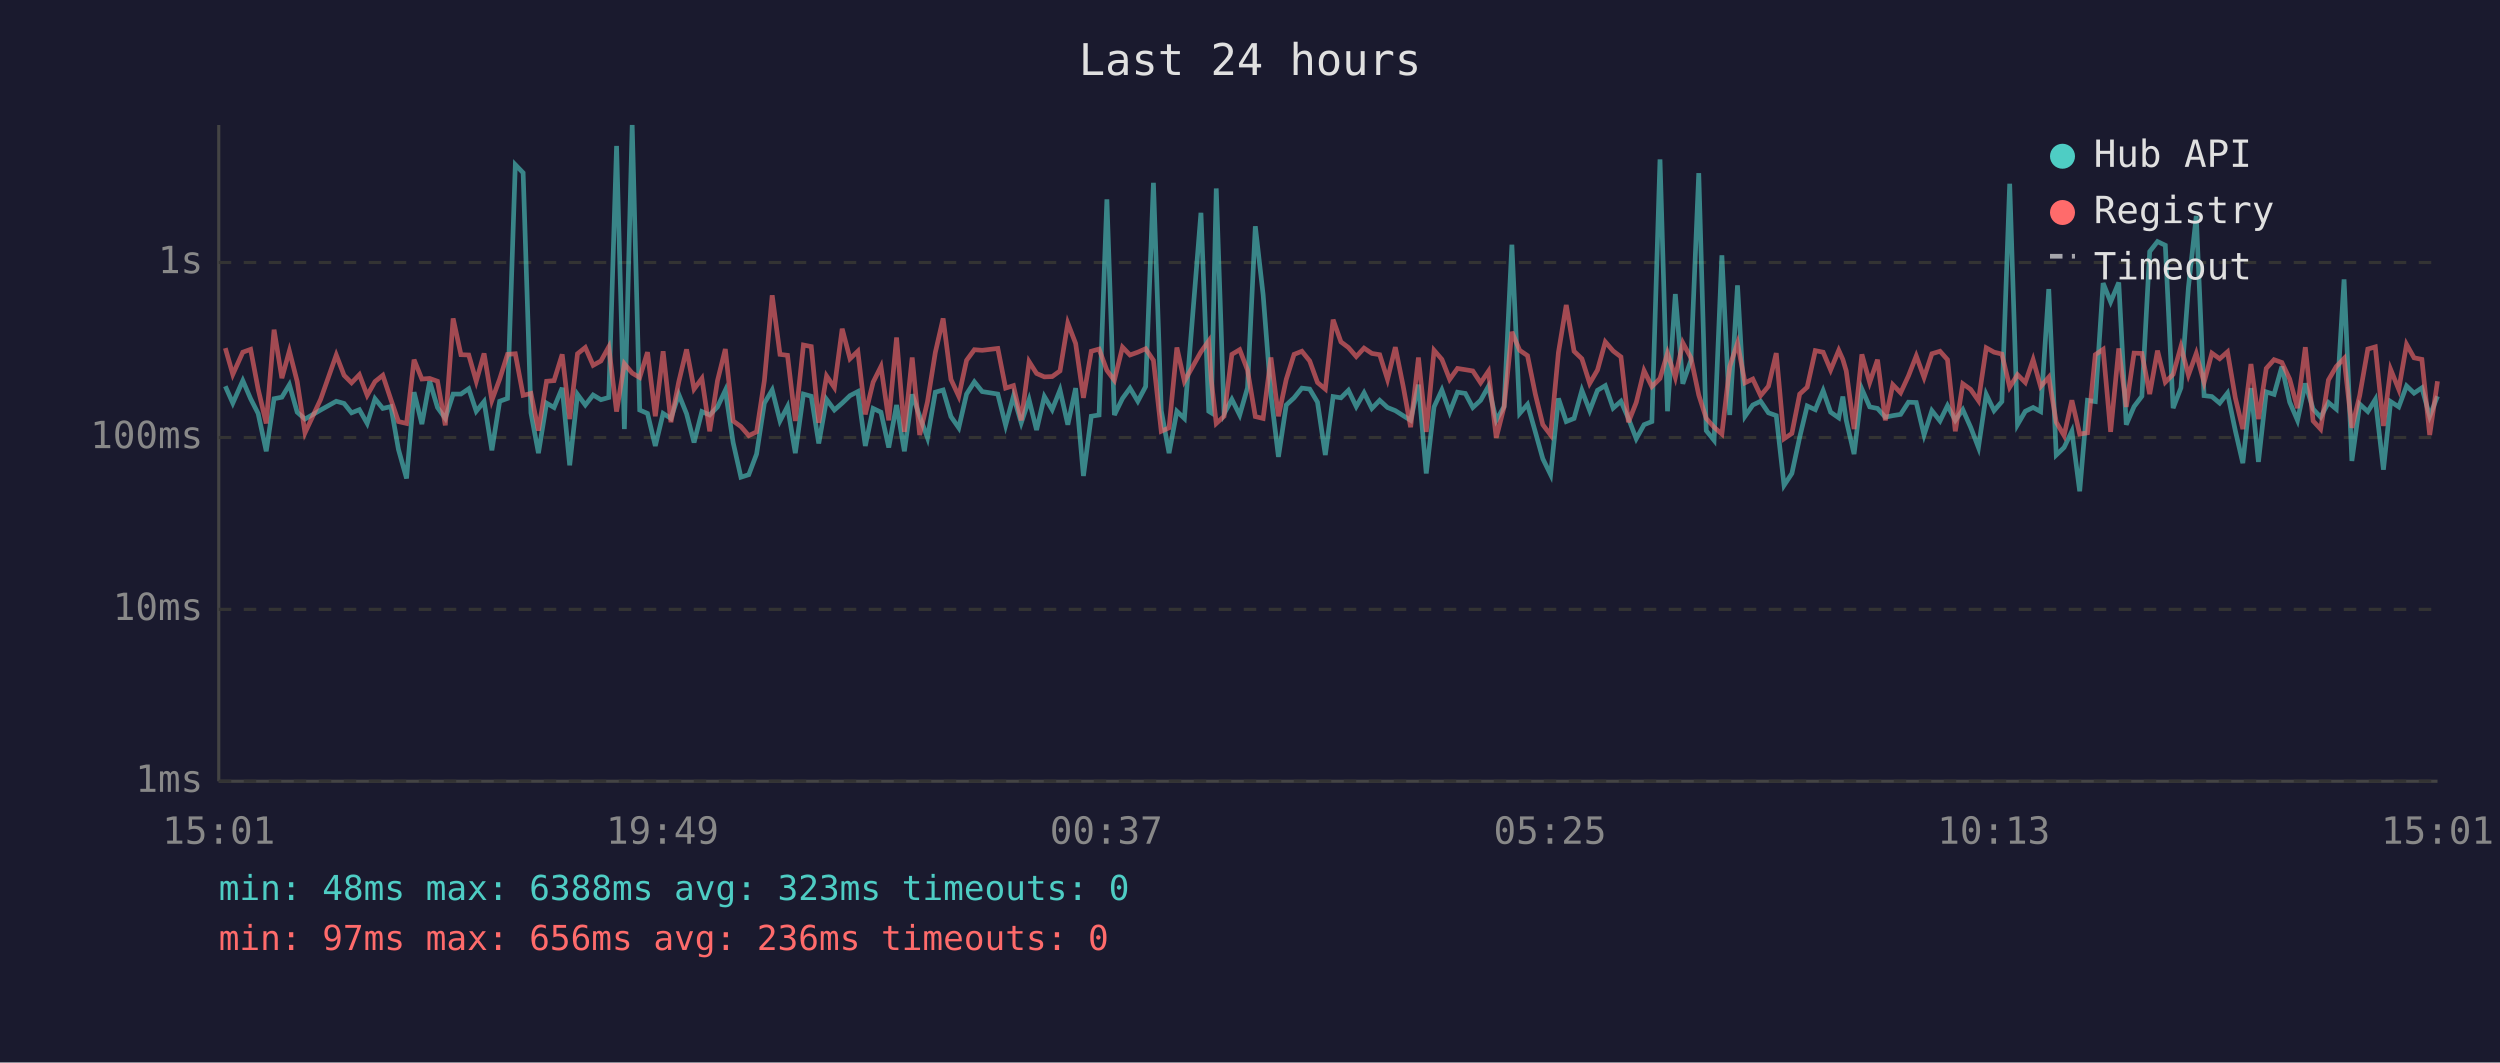
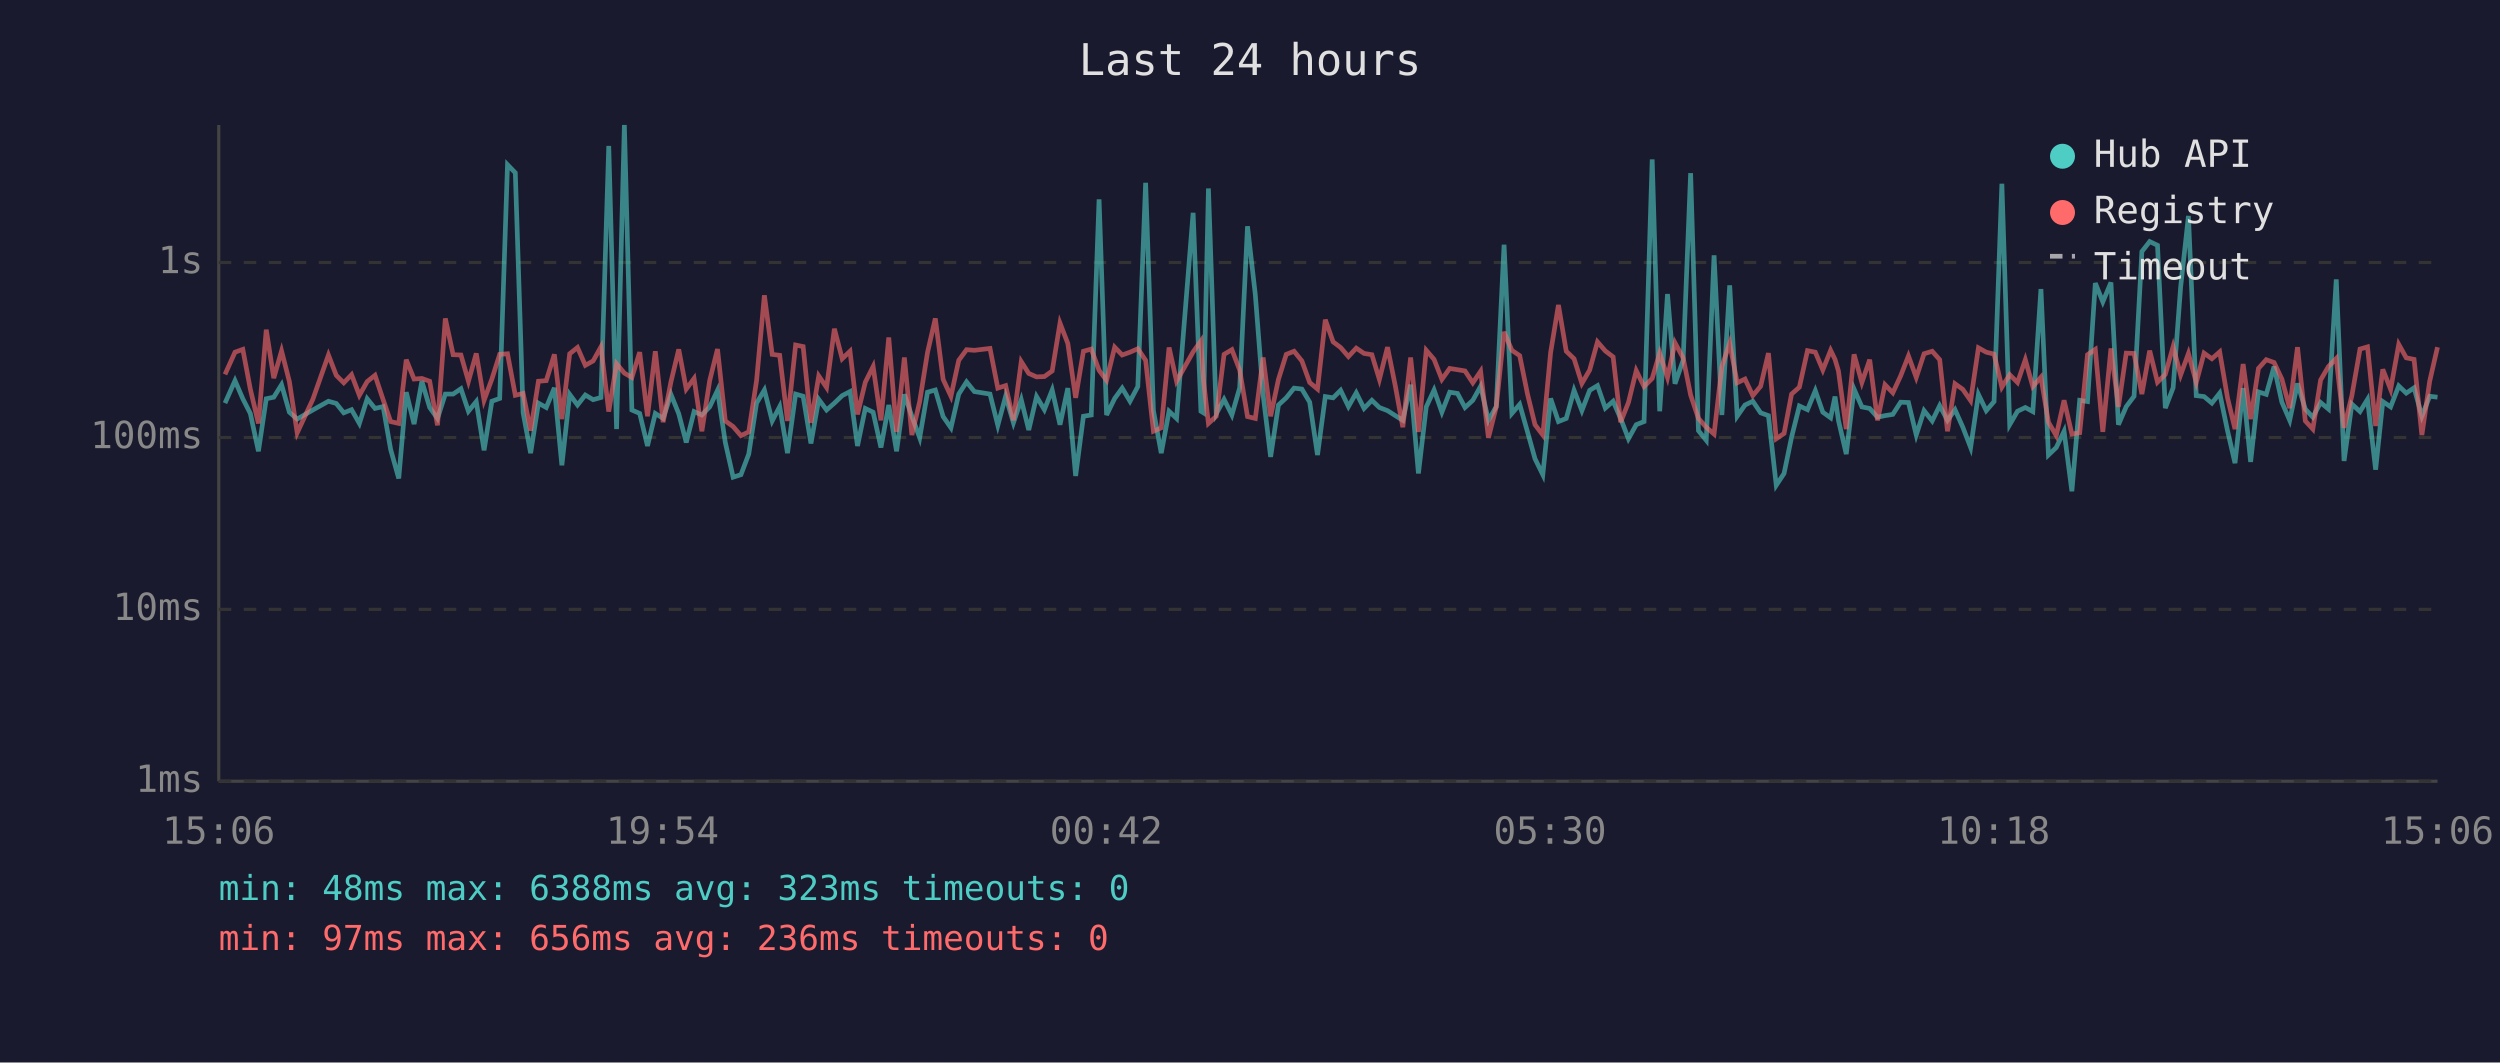
<svg xmlns="http://www.w3.org/2000/svg" viewBox="0 0 800 340" font-family="monospace" font-size="12">
  <rect width="800" height="340" fill="#1a1a2e" />
  <text x="400" y="24" fill="#e0e0e0" font-size="14" text-anchor="middle">Last 24 hours</text>
  <line x1="70" y1="40" x2="70" y2="250" stroke="#444" stroke-width="1" />
  <line x1="70" y1="250" x2="780" y2="250" stroke="#444" stroke-width="1" />
  <line x1="70" y1="250" x2="780" y2="250" stroke="#333" stroke-width="1" stroke-dasharray="4" />
  <text x="65" y="250" fill="#888" text-anchor="end" dominant-baseline="middle">1ms</text>
  <line x1="70" y1="195" x2="780" y2="195" stroke="#333" stroke-width="1" stroke-dasharray="4" />
  <text x="65" y="195" fill="#888" text-anchor="end" dominant-baseline="middle">10ms</text>
  <line x1="70" y1="140" x2="780" y2="140" stroke="#333" stroke-width="1" stroke-dasharray="4" />
  <text x="65" y="140" fill="#888" text-anchor="end" dominant-baseline="middle">100ms</text>
  <line x1="70" y1="84" x2="780" y2="84" stroke="#333" stroke-width="1" stroke-dasharray="4" />
  <text x="65" y="84" fill="#888" text-anchor="end" dominant-baseline="middle">1s</text>
-   <text x="70" y="270" fill="#888" text-anchor="middle">15:01</text>
-   <text x="212" y="270" fill="#888" text-anchor="middle">19:49</text>
-   <text x="354" y="270" fill="#888" text-anchor="middle">00:37</text>
-   <text x="496" y="270" fill="#888" text-anchor="middle">05:25</text>
-   <text x="638" y="270" fill="#888" text-anchor="middle">10:13</text>
-   <text x="780" y="270" fill="#888" text-anchor="middle">15:01</text>
-   <polyline points="72.1,123.6 74.5,129.0 77.7,121.8 80.2,127.6 82.6,132.3 85.2,144.4 87.7,127.6 90.2,127.1 92.6,123.1 95.1,131.9 97.6,134.1 102.6,131.2 107.6,128.4 110.1,129.1 112.5,132.1 115.0,131.1 117.5,135.5 120.0,127.6 122.5,130.7 125.1,130.1 127.5,143.8 130.1,153.1 132.5,125.5 135.0,135.7 137.5,122.0 140.0,130.4 142.5,133.9 145.0,126.1 147.5,126.1 150.0,124.4 152.4,131.6 154.9,128.5 157.4,144.1 159.9,128.4 162.4,127.5 164.9,52.7 167.4,55.3 169.9,132.1 172.3,145.0 174.9,129.0 177.3,130.4 179.9,124.1 182.3,148.9 184.8,126.2 187.3,129.6 189.8,126.4 192.3,127.9 194.8,127.2 197.3,46.7 199.8,137.3 202.3,40.0 204.7,131.2 207.2,132.3 209.7,142.7 212.2,132.3 214.7,133.9 217.2,126.2 219.7,132.4 222.1,141.6 224.6,131.7 227.1,132.8 229.6,130.2 232.1,124.9 234.6,141.6 237.1,152.7 239.6,151.9 242.1,145.3 244.6,129.0 247.1,124.8 249.6,134.7 252.0,130.1 254.5,145.0 257.1,126.1 259.6,126.8 262.0,141.9 264.5,127.8 267.0,131.2 269.5,129.0 272.0,126.6 274.5,125.3 276.9,142.7 279.4,130.7 281.9,131.9 284.4,143.2 286.9,129.6 289.4,144.4 291.9,126.2 294.3,133.2 296.8,140.1 299.3,125.5 301.8,124.8 304.3,133.3 306.8,136.9 309.3,126.1 311.8,122.2 314.3,125.3 319.3,126.1 321.8,136.1 324.3,126.8 326.8,135.3 329.3,127.9 331.7,137.6 334.2,126.9 336.7,131.1 339.2,124.8 341.7,135.9 344.2,124.2 346.7,152.3 349.2,133.2 351.7,132.8 354.2,63.8 356.6,132.8 359.2,127.5 361.6,124.2 364.1,128.4 366.6,123.7 369.1,58.5 371.6,131.4 374.1,145.0 376.6,131.6 379.0,133.9 384.3,68.1 386.8,131.6 387.6,132.1 389.2,60.3 391.7,132.4 394.2,127.8 396.7,132.8 399.2,124.1 401.7,72.4 404.2,94.3 406.7,126.4 409.1,146.2 411.6,129.6 414.1,127.3 416.6,124.2 419.1,124.5 421.6,128.7 424.1,145.6 426.6,126.9 429.1,127.3 431.5,124.9 434.0,130.1 436.5,125.7 439.0,130.7 441.5,128.1 444.0,130.4 446.5,131.4 449.0,133.0 451.4,134.5 453.9,123.1 456.4,151.5 458.9,130.2 461.4,124.8 463.9,131.9 466.4,125.5 468.9,125.9 471.3,130.4 473.8,128.1 476.3,123.6 478.8,134.5 481.3,130.1 483.8,78.3 486.3,132.3 488.8,129.4 491.3,138.2 493.7,146.8 496.2,151.9 498.7,127.5 501.2,134.9 503.7,133.9 506.2,124.9 508.7,131.4 511.2,124.9 513.7,123.4 516.2,130.6 518.7,128.4 521.1,133.9 523.6,140.4 526.1,135.9 528.6,134.9 531.2,51.0 533.6,131.6 536.1,94.1 538.5,122.8 541.1,115.3 543.6,55.4 546.0,137.8 548.5,140.9 551.0,81.7 553.5,132.8 556.0,91.3 558.4,133.2 560.9,129.6 563.4,128.4 565.9,132.1 568.4,133.0 570.9,155.3 573.4,151.5 575.9,139.9 578.3,129.9 580.9,131.1 583.4,125.0 585.8,131.9 588.4,133.7 589.7,126.9 590.8,134.5 593.3,145.3 595.8,124.5 598.3,130.2 600.8,130.7 603.3,133.5 605.7,133.0 608.2,132.6 610.7,128.7 613.2,128.8 615.7,139.2 618.2,131.4 620.8,134.7 623.2,129.8 625.7,134.5 628.1,131.1 630.6,136.7 633.1,143.2 635.6,126.2 638.1,131.4 640.6,128.5 643.1,58.8 645.6,135.9 648.1,131.6 650.6,130.4 653.0,131.7 655.6,92.5 658.0,145.6 660.5,143.2 663.0,138.0 665.5,157.2 668.0,128.1 670.5,128.5 673.0,90.6 675.4,96.6 678.0,90.4 680.4,135.9 682.9,130.1 685.4,126.8 687.9,80.5 690.4,77.3 692.9,78.5 695.4,130.6 697.9,124.1 700.3,91.9 702.8,69.1 705.3,126.6 707.8,126.9 710.3,129.0 712.8,125.8 715.3,137.8 717.7,148.2 720.3,124.2 722.7,147.8 725.2,125.4 727.7,126.2 730.2,117.3 732.7,128.7 735.2,134.5 737.7,122.7 740.2,130.9 742.6,133.5 745.1,128.8 747.6,130.9 750.1,89.4 752.6,147.5 755.1,129.3 757.7,131.7 760.1,127.8 762.7,150.3 765.0,128.5 767.6,130.2 770.1,123.5 772.5,125.8 775.0,124.1 777.5,133.2 780.0,126.8" fill="none" stroke="#4ecdc4" stroke-width="1.5" opacity="0.6" />
-   <polyline points="72.1,111.4 74.5,119.8 77.7,112.7 80.2,111.8 82.6,124.5 85.2,135.5 87.7,105.5 90.2,121.0 92.6,112.3 95.1,122.1 97.6,138.5 102.6,127.8 107.6,113.6 110.1,120.1 112.5,122.5 115.0,119.9 117.5,126.5 120.0,122.1 122.5,120.1 125.1,127.9 127.5,134.9 130.1,135.5 132.5,115.1 135.0,121.3 137.5,121.1 140.0,122.0 142.5,136.1 145.0,101.9 147.5,113.5 150.0,113.6 152.4,122.0 154.9,113.1 157.4,128.1 159.9,121.3 162.4,113.4 164.9,113.2 167.4,126.5 169.9,125.9 172.3,137.8 174.9,122.0 177.3,121.8 179.9,113.4 182.3,134.1 184.8,113.2 187.3,111.2 189.8,116.9 192.3,115.5 194.8,111.0 197.3,131.7 199.8,116.4 202.3,119.4 204.7,120.8 207.2,112.7 209.7,133.2 212.2,112.4 214.7,135.1 217.2,122.2 219.7,111.8 222.1,124.5 224.6,121.1 227.1,138.0 229.6,121.8 232.1,111.7 234.6,134.7 237.1,136.5 239.6,139.4 242.1,138.2 244.6,121.8 247.1,94.5 249.6,113.4 252.0,113.7 254.5,134.7 257.1,110.4 259.6,110.9 262.0,135.3 264.5,120.3 267.0,124.0 269.5,105.2 272.0,114.8 274.5,112.4 276.9,132.6 279.4,122.3 281.9,117.3 284.4,134.5 286.9,108.0 289.4,138.2 291.9,114.4 294.3,139.2 296.8,128.5 299.3,112.8 301.8,101.9 304.3,121.4 306.8,126.8 309.3,115.3 311.8,111.9 314.3,112.1 319.3,111.5 321.8,124.2 324.3,123.4 326.8,134.5 329.3,115.7 331.7,119.5 334.2,120.6 336.7,120.5 339.2,118.7 341.7,103.4 344.2,109.9 346.7,127.3 349.2,112.4 351.7,111.7 354.2,118.5 356.6,121.7 359.2,111.1 361.6,113.6 364.1,112.7 366.6,111.6 369.1,115.3 371.6,138.0 374.1,136.9 376.6,111.2 379.0,122.0 384.3,112.6 386.8,109.1 387.6,121.6 389.2,135.5 391.7,133.2 394.2,113.4 396.7,111.9 399.2,118.4 401.7,133.3 404.2,133.9 406.7,114.4 409.1,133.2 411.6,121.4 414.1,113.4 416.6,112.4 419.1,115.5 421.6,122.4 424.1,124.5 426.6,102.3 429.1,109.4 431.5,111.2 434.0,114.1 436.5,111.4 439.0,113.1 441.5,113.5 444.0,121.4 446.5,111.1 449.0,123.5 451.4,136.7 453.9,114.4 456.4,138.2 458.9,112.1 461.4,115.0 463.9,121.4 466.4,117.9 468.9,118.3 471.3,118.7 473.8,122.5 476.3,118.8 478.8,140.1 481.3,130.2 483.8,106.2 486.3,112.1 488.8,113.8 491.3,126.1 493.7,135.9 496.2,139.2 498.7,112.8 501.2,97.6 503.7,112.4 506.2,114.8 508.7,122.7 511.2,118.4 513.7,109.4 516.2,112.3 518.7,114.2 521.1,135.1 523.6,128.8 526.1,118.6 528.6,123.7 531.2,121.1 533.6,113.0 536.1,120.8 538.5,109.7 541.1,114.5 543.6,126.4 546.0,133.9 548.5,136.7 551.0,138.9 553.5,117.3 556.0,109.8 558.4,122.5 560.9,121.3 563.4,126.6 565.9,123.6 568.4,113.0 570.9,140.4 573.4,138.7 575.9,126.1 578.3,123.9 580.9,112.2 583.4,112.7 585.8,118.4 588.4,112.1 589.7,115.0 590.8,118.7 593.3,137.3 595.8,113.4 598.3,122.4 600.8,115.1 603.3,134.5 605.7,123.1 608.2,125.7 610.7,120.3 613.2,113.9 615.7,120.8 618.2,113.2 620.8,112.4 623.2,115.1 625.7,138.0 628.1,122.8 630.6,124.6 633.1,128.2 635.6,111.3 638.1,112.7 640.6,113.3 643.1,123.9 645.6,119.9 648.1,122.4 650.6,115.1 653.0,123.7 655.6,120.7 658.0,135.1 660.5,139.4 663.0,128.1 665.5,138.9 668.0,138.5 670.5,113.5 673.0,111.8 675.4,138.2 678.0,111.5 680.4,130.2 682.9,113.0 685.4,113.1 687.9,126.1 690.4,112.2 692.9,122.3 695.4,119.8 697.9,110.9 700.3,120.0 702.8,113.1 705.3,122.4 707.8,113.0 710.3,114.8 712.8,112.6 715.3,127.3 717.7,137.3 720.3,116.5 722.7,134.1 725.2,117.9 727.7,115.1 730.2,116.0 732.7,121.3 735.2,130.6 737.7,111.1 740.2,134.7 742.6,137.3 745.1,121.6 747.6,117.3 750.1,114.7 752.6,136.9 755.1,126.6 757.7,111.7 760.1,111.0 762.7,136.3 765.0,118.2 767.6,124.6 770.1,110.2 772.5,114.5 775.0,115.0 777.5,139.2 780.0,122.0" fill="none" stroke="#ff6b6b" stroke-width="1.5" opacity="0.6" />
+   <text x="70" y="270" fill="#888" text-anchor="middle">15:06</text>
+   <text x="212" y="270" fill="#888" text-anchor="middle">19:54</text>
+   <text x="354" y="270" fill="#888" text-anchor="middle">00:42</text>
+   <text x="496" y="270" fill="#888" text-anchor="middle">05:30</text>
+   <text x="638" y="270" fill="#888" text-anchor="middle">10:18</text>
+   <text x="780" y="270" fill="#888" text-anchor="middle">15:06</text>
+   <polyline points="72.0,129.0 75.2,121.8 77.7,127.6 80.1,132.3 82.7,144.4 85.2,127.6 87.6,127.1 90.1,123.1 92.6,131.9 95.1,134.1 100.1,131.2 105.1,128.4 107.6,129.1 110.0,132.1 112.5,131.1 115.0,135.5 117.5,127.6 120.0,130.7 122.6,130.1 125.0,143.8 127.6,153.1 130.0,125.5 132.5,135.7 135.0,122.0 137.5,130.4 140.0,133.9 142.5,126.1 145.0,126.1 147.5,124.4 149.9,131.6 152.4,128.5 154.9,144.1 157.4,128.4 159.9,127.5 162.4,52.7 164.9,55.3 167.4,132.1 169.8,145.0 172.3,129.0 174.8,130.4 177.4,124.1 179.8,148.9 182.3,126.2 184.8,129.6 187.3,126.4 189.8,127.9 192.3,127.2 194.8,46.7 197.3,137.3 199.8,40.0 202.2,131.2 204.7,132.3 207.2,142.7 209.7,132.3 212.2,133.9 214.7,126.2 217.2,132.4 219.6,141.6 222.1,131.7 224.6,132.8 227.1,130.2 229.6,124.9 232.1,141.6 234.6,152.7 237.1,151.9 239.6,145.3 242.1,129.0 244.6,124.8 247.1,134.7 249.5,130.1 252.0,145.0 254.6,126.1 257.0,126.8 259.5,141.9 262.0,127.8 264.5,131.2 267.0,129.0 269.5,126.6 272.0,125.3 274.4,142.7 276.9,130.7 279.4,131.9 281.9,143.2 284.4,129.6 286.9,144.4 289.4,126.2 291.8,133.2 294.3,140.1 296.8,125.5 299.3,124.8 301.8,133.3 304.3,136.9 306.8,126.1 309.3,122.2 311.8,125.3 316.8,126.1 319.3,136.1 321.8,126.8 324.3,135.3 326.8,127.9 329.2,137.6 331.7,126.9 334.2,131.1 336.7,124.8 339.2,135.9 341.7,124.2 344.2,152.3 346.7,133.2 349.2,132.8 351.7,63.8 354.1,132.8 356.7,127.5 359.1,124.2 361.6,128.4 364.1,123.7 366.6,58.5 369.1,131.4 371.6,145.0 374.1,131.6 376.5,133.9 381.8,68.1 384.3,131.6 385.1,132.1 386.7,60.3 389.2,132.4 391.7,127.8 394.2,132.8 396.7,124.1 399.2,72.4 401.7,94.3 404.2,126.4 406.6,146.2 409.1,129.6 411.6,127.3 414.1,124.2 416.6,124.5 419.1,128.7 421.6,145.6 424.1,126.9 426.6,127.3 429.0,124.9 431.5,130.1 434.0,125.7 436.5,130.7 439.0,128.1 441.4,130.4 444.0,131.4 446.5,133.0 448.9,134.5 451.4,123.1 453.9,151.5 456.4,130.2 458.9,124.8 461.4,131.9 463.9,125.5 466.4,125.9 468.8,130.4 471.3,128.1 473.8,123.6 476.3,134.5 478.8,130.1 481.3,78.3 483.8,132.3 486.3,129.4 488.8,138.2 491.2,146.8 493.7,151.9 496.2,127.5 498.7,134.9 501.2,133.9 503.7,124.9 506.2,131.4 508.7,124.9 511.2,123.4 513.7,130.6 516.2,128.4 518.6,133.9 521.1,140.4 523.6,135.9 526.1,134.9 528.7,51.0 531.1,131.6 533.6,94.1 536.0,122.8 538.6,115.3 541.0,55.4 543.5,137.8 546.0,140.9 548.5,81.7 551.0,132.8 553.5,91.3 555.9,133.2 558.4,129.6 560.9,128.4 563.4,132.1 565.9,133.0 568.4,155.3 570.9,151.5 573.3,139.9 575.8,129.9 578.4,131.1 580.9,125.0 583.3,131.9 585.8,133.7 587.2,126.9 588.3,134.5 590.8,145.3 593.3,124.5 595.8,130.2 598.3,130.7 600.8,133.5 603.2,133.0 605.7,132.6 608.2,128.7 610.7,128.8 613.2,139.2 615.7,131.4 618.3,134.7 620.7,129.8 623.2,134.5 625.6,131.1 628.1,136.7 630.6,143.2 633.1,126.2 635.6,131.4 638.1,128.5 640.6,58.8 643.1,135.9 645.6,131.6 648.1,130.4 650.5,131.7 653.1,92.5 655.5,145.6 658.0,143.2 660.5,138.0 663.0,157.2 665.5,128.1 668.0,128.5 670.5,90.6 672.9,96.6 675.5,90.4 677.9,135.9 680.4,130.1 682.9,126.8 685.4,80.5 687.9,77.3 690.4,78.5 692.9,130.6 695.4,124.1 697.8,91.9 700.3,69.1 702.8,126.6 705.3,126.9 707.8,129.0 710.3,125.8 712.8,137.8 715.2,148.2 717.8,124.2 720.2,147.8 722.7,125.4 725.2,126.2 727.7,117.3 730.2,128.7 732.7,134.5 735.2,122.7 737.7,130.9 740.1,133.5 742.6,128.8 745.1,130.9 747.6,89.4 750.1,147.5 752.6,129.3 755.2,131.7 757.6,127.8 760.2,150.3 762.5,128.5 765.0,130.2 767.6,123.5 770.0,125.8 772.5,124.1 775.0,133.2 777.5,126.8 780.0,127.1" fill="none" stroke="#4ecdc4" stroke-width="1.5" opacity="0.6" />
+   <polyline points="72.0,119.8 75.2,112.7 77.7,111.8 80.1,124.5 82.7,135.5 85.2,105.5 87.6,121.0 90.1,112.3 92.6,122.1 95.1,138.5 100.1,127.8 105.1,113.6 107.6,120.1 110.0,122.5 112.5,119.9 115.0,126.5 117.5,122.1 120.0,120.1 122.6,127.9 125.0,134.9 127.6,135.5 130.0,115.1 132.5,121.3 135.0,121.1 137.5,122.0 140.0,136.1 142.5,101.9 145.0,113.5 147.5,113.6 149.9,122.0 152.4,113.1 154.9,128.1 157.4,121.3 159.9,113.4 162.4,113.2 164.9,126.5 167.4,125.9 169.8,137.8 172.3,122.0 174.8,121.8 177.4,113.4 179.8,134.1 182.3,113.2 184.8,111.2 187.3,116.9 189.8,115.5 192.3,111.0 194.8,131.7 197.3,116.4 199.8,119.4 202.2,120.8 204.7,112.7 207.2,133.2 209.7,112.4 212.2,135.1 214.7,122.2 217.2,111.8 219.6,124.5 222.1,121.1 224.6,138.0 227.1,121.8 229.6,111.7 232.1,134.7 234.6,136.5 237.1,139.4 239.6,138.2 242.1,121.8 244.6,94.5 247.1,113.4 249.5,113.7 252.0,134.7 254.6,110.4 257.0,110.9 259.5,135.3 262.0,120.3 264.5,124.0 267.0,105.2 269.5,114.8 272.0,112.4 274.4,132.6 276.9,122.3 279.4,117.3 281.9,134.5 284.4,108.0 286.9,138.2 289.4,114.4 291.8,139.2 294.3,128.5 296.8,112.8 299.3,101.9 301.8,121.4 304.3,126.8 306.8,115.3 309.3,111.9 311.8,112.1 316.8,111.5 319.3,124.2 321.8,123.4 324.3,134.5 326.8,115.7 329.2,119.5 331.7,120.6 334.2,120.5 336.7,118.7 339.2,103.4 341.7,109.9 344.2,127.3 346.7,112.4 349.2,111.7 351.7,118.5 354.1,121.7 356.7,111.1 359.1,113.6 361.6,112.7 364.1,111.6 366.6,115.3 369.1,138.0 371.6,136.9 374.1,111.2 376.5,122.0 381.8,112.6 384.3,109.1 385.1,121.6 386.7,135.5 389.2,133.2 391.7,113.4 394.2,111.9 396.7,118.4 399.2,133.3 401.7,133.9 404.2,114.4 406.6,133.2 409.1,121.4 411.6,113.4 414.1,112.4 416.6,115.5 419.1,122.4 421.6,124.5 424.1,102.3 426.6,109.4 429.0,111.2 431.5,114.1 434.0,111.4 436.5,113.1 439.0,113.5 441.4,121.4 444.0,111.1 446.5,123.5 448.9,136.7 451.4,114.4 453.9,138.2 456.4,112.1 458.9,115.0 461.4,121.4 463.9,117.9 466.4,118.3 468.8,118.7 471.3,122.5 473.8,118.8 476.3,140.1 478.8,130.2 481.3,106.2 483.8,112.1 486.3,113.8 488.8,126.1 491.2,135.9 493.7,139.2 496.2,112.8 498.7,97.6 501.2,112.4 503.7,114.8 506.2,122.7 508.7,118.4 511.2,109.4 513.7,112.3 516.2,114.2 518.6,135.1 521.1,128.8 523.6,118.6 526.1,123.7 528.7,121.1 531.1,113.0 533.6,120.8 536.0,109.7 538.6,114.5 541.0,126.4 543.5,133.9 546.0,136.7 548.5,138.9 551.0,117.3 553.5,109.8 555.9,122.5 558.4,121.3 560.9,126.6 563.4,123.6 565.9,113.0 568.4,140.4 570.9,138.7 573.3,126.1 575.8,123.9 578.4,112.2 580.9,112.7 583.3,118.4 585.8,112.1 587.2,115.0 588.3,118.7 590.8,137.3 593.3,113.4 595.8,122.4 598.3,115.1 600.8,134.5 603.2,123.1 605.7,125.7 608.2,120.3 610.7,113.9 613.2,120.8 615.7,113.2 618.3,112.4 620.7,115.1 623.2,138.0 625.6,122.8 628.1,124.6 630.6,128.2 633.1,111.3 635.6,112.7 638.1,113.3 640.6,123.9 643.1,119.9 645.6,122.4 648.1,115.1 650.5,123.7 653.1,120.7 655.5,135.1 658.0,139.4 660.5,128.1 663.0,138.9 665.5,138.5 668.0,113.5 670.5,111.8 672.9,138.2 675.5,111.5 677.9,130.2 680.4,113.0 682.9,113.1 685.4,126.1 687.9,112.2 690.4,122.3 692.9,119.8 695.4,110.9 697.8,120.0 700.3,113.1 702.8,122.4 705.3,113.0 707.8,114.8 710.3,112.6 712.8,127.3 715.2,137.3 717.8,116.5 720.2,134.1 722.7,117.9 725.2,115.1 727.7,116.0 730.2,121.3 732.7,130.6 735.2,111.1 737.7,134.7 740.1,137.3 742.6,121.6 745.1,117.3 747.6,114.7 750.1,136.9 752.6,126.6 755.2,111.7 757.6,111.0 760.2,136.3 762.5,118.2 765.0,124.6 767.6,110.2 770.0,114.5 772.5,115.0 775.0,139.2 777.5,122.0 780.0,111.1" fill="none" stroke="#ff6b6b" stroke-width="1.5" opacity="0.6" />
  <circle cx="660" cy="50" r="4" fill="#4ecdc4" />
  <text x="670" y="50" fill="#e0e0e0" dominant-baseline="middle">Hub API</text>
  <circle cx="660" cy="68" r="4" fill="#ff6b6b" />
  <text x="670" y="68" fill="#e0e0e0" dominant-baseline="middle">Registry</text>
  <line x1="656" y1="82" x2="664" y2="82" stroke="#e0e0e0" stroke-width="1.5" stroke-dasharray="4,3" opacity="0.7" />
  <text x="670" y="86" fill="#e0e0e0" dominant-baseline="middle">Timeout</text>
  <text x="70" y="288" fill="#4ecdc4" font-size="11">min: 48ms  max: 6388ms  avg: 323ms  timeouts: 0</text>
  <text x="70" y="304" fill="#ff6b6b" font-size="11">min: 97ms  max: 656ms  avg: 236ms  timeouts: 0</text>
</svg>
